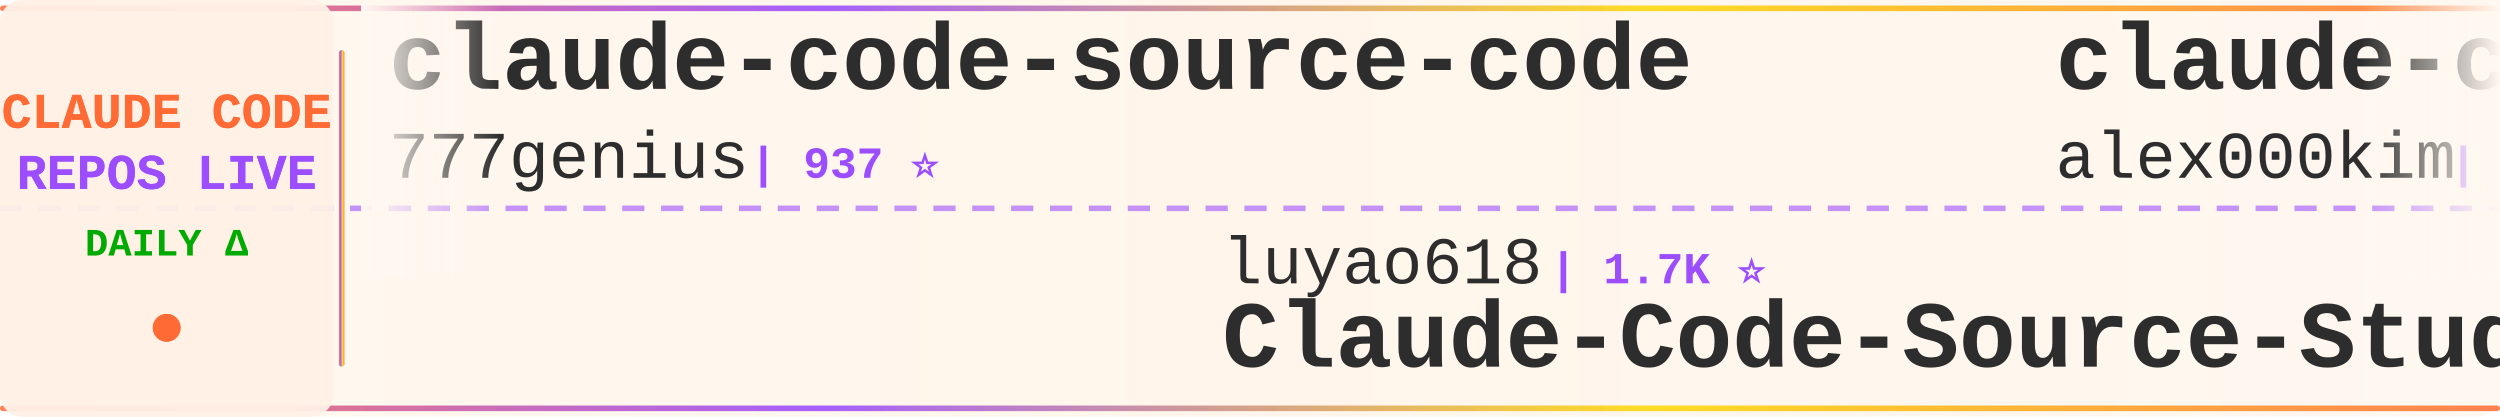
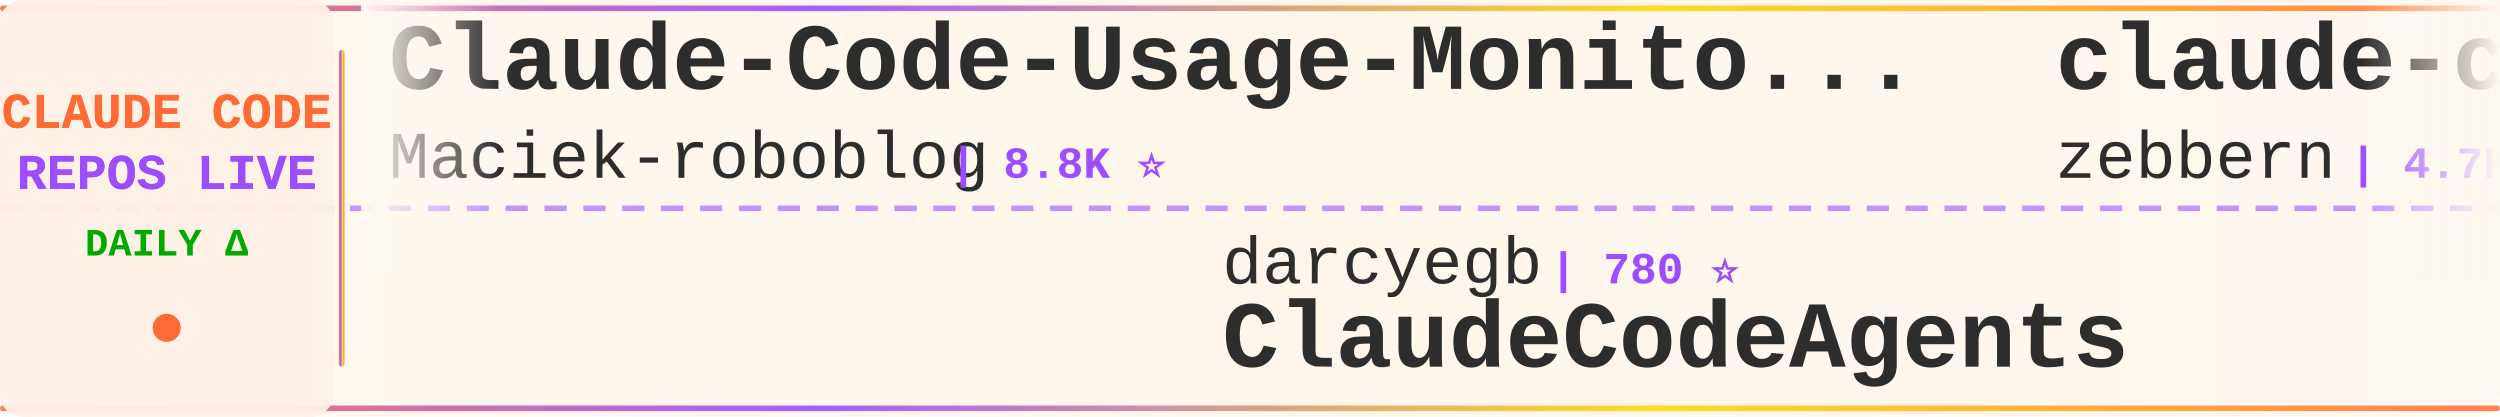
<svg xmlns="http://www.w3.org/2000/svg" width="900" height="150">
  <defs>
    <linearGradient id="tickerBg" x1="0%" y1="0%" x2="100%" y2="0%">
      <stop offset="0%" style="stop-color:#fff8f0;stop-opacity:0.98" />
      <stop offset="50%" style="stop-color:#fff5eb;stop-opacity:1" />
      <stop offset="100%" style="stop-color:#fff8f0;stop-opacity:0.98" />
    </linearGradient>
    <linearGradient id="borderGrad" x1="0%" y1="0%" x2="100%" y2="0%">
      <stop offset="0%" style="stop-color:#FF6B35;stop-opacity:0.85">
        <animate attributeName="stop-opacity" values="0.85;1;0.85" dur="2s" repeatCount="indefinite" />
      </stop>
      <stop offset="33%" style="stop-color:#9C4EFF;stop-opacity:0.9">
        <animate attributeName="stop-opacity" values="0.9;1;0.9" dur="2.2s" repeatCount="indefinite" />
      </stop>
      <stop offset="66%" style="stop-color:#FFD700;stop-opacity:0.85">
        <animate attributeName="stop-opacity" values="0.85;1;0.85" dur="1.8s" repeatCount="indefinite" />
      </stop>
      <stop offset="100%" style="stop-color:#FF6B35;stop-opacity:0.85">
        <animate attributeName="stop-opacity" values="0.85;1;0.85" dur="2s" repeatCount="indefinite" />
      </stop>
    </linearGradient>
    <filter id="textGlow">
      <feGaussianBlur stdDeviation="0.15" result="coloredBlur" />
      <feMerge>
        <feMergeNode in="coloredBlur" />
        <feMergeNode in="SourceGraphic" />
      </feMerge>
    </filter>
    <filter id="metricGlow">
      <feGaussianBlur stdDeviation="0.2" result="coloredBlur" />
      <feMerge>
        <feMergeNode in="coloredBlur" />
        <feMergeNode in="SourceGraphic" />
      </feMerge>
    </filter>
    <linearGradient id="leftFade" x1="0%" y1="0%" x2="100%" y2="0%">
      <stop offset="0%" style="stop-color:#fff8f0;stop-opacity:1" />
      <stop offset="100%" style="stop-color:#fff8f0;stop-opacity:0" />
    </linearGradient>
    <linearGradient id="rightFade" x1="0%" y1="0%" x2="100%" y2="0%">
      <stop offset="0%" style="stop-color:#fff8f0;stop-opacity:0" />
      <stop offset="100%" style="stop-color:#fff8f0;stop-opacity:1" />
    </linearGradient>
  </defs>
  <rect width="900" height="150" fill="url(#tickerBg)" rx="8" />
  <rect x="0" y="2" width="900" height="2" fill="url(#borderGrad)" rx="1" />
  <rect x="0" y="146" width="900" height="2" fill="url(#borderGrad)" rx="1" />
  <line x1="0" y1="75" x2="900" y2="75" stroke="#9C4EFF" stroke-width="2" stroke-dasharray="8 6" opacity="0.6" />
  <rect x="0" y="0" width="120" height="150" fill="#fff0e6" opacity="0.95" rx="8" />
  <text x="60" y="46" font-family="'Courier New', monospace" font-size="18" font-weight="bold" fill="#FF6B35" text-anchor="middle" filter="url(#textGlow)">
    CLAUDE CODE
  </text>
  <text x="60" y="68" font-family="'Courier New', monospace" font-size="18" font-weight="bold" fill="#9C4EFF" text-anchor="middle" filter="url(#textGlow)">
    REPOS LIVE
  </text>
  <text x="60" y="92" font-family="'Courier New', monospace" font-size="14" font-weight="bold" fill="#00aa00" text-anchor="middle">
    DAILY Δ
  </text>
  <circle cx="60" cy="118" r="5" fill="#FF6B35" filter="url(#metricGlow)">
    <animate attributeName="r" values="4;6;4" dur="1.5s" repeatCount="indefinite" />
    <animate attributeName="opacity" values="0.6;1;0.6" dur="1.5s" repeatCount="indefinite" />
  </circle>
  <rect x="122" y="18" width="2" height="114" fill="url(#borderGrad)" rx="1" />
  <clipPath id="tickerClip">
    <rect x="130" y="0" width="770" height="150" />
  </clipPath>
  <g clip-path="url(#tickerClip)">
    <g id="tickerItems">
      <animateTransform attributeName="transform" attributeType="XML" type="translate" from="0 0" to="-3000 0" dur="54s" repeatCount="indefinite" />
      <g transform="translate(0, 0)">
-         <text x="140" y="32" font-family="'Courier New', monospace" font-size="34" font-weight="bold" fill="#2d2d2d">claude-code-source-code</text>
-         <text x="140" y="64" font-family="'Courier New', monospace" font-size="24" font-weight="normal" fill="#2d2d2d" opacity="1.0">777genius</text>
-         <text x="270" y="64" font-family="'Courier New', monospace" font-size="16" font-weight="bold" fill="#9C4EFF"> | 937 ⭐</text>
+         <text x="140" y="32" font-family="'Courier New', monospace" font-size="34" font-weight="bold" fill="#2d2d2d">Claude-Code-Usage-Monito...</text>
+         <text x="140" y="64" font-family="'Courier New', monospace" font-size="24" font-weight="normal" fill="#2d2d2d" opacity="1.0">Maciek-roboblog</text>
+         <text x="342" y="64" font-family="'Courier New', monospace" font-size="16" font-weight="bold" fill="#9C4EFF"> | 8.8K ⭐</text>
      </g>
      <g transform="translate(300, 0)">
-         <text x="140" y="102" font-family="'Courier New', monospace" font-size="24" font-weight="normal" fill="#2d2d2d" opacity="1.0">luyao618</text>
-         <text x="258" y="102" font-family="'Courier New', monospace" font-size="16" font-weight="bold" fill="#9C4EFF"> | 1.7K ⭐</text>
-         <text x="140" y="132" font-family="'Courier New', monospace" font-size="34" font-weight="bold" fill="#2d2d2d">Claude-Code-Source-Study</text>
+         <text x="140" y="102" font-family="'Courier New', monospace" font-size="24" font-weight="normal" fill="#2d2d2d" opacity="1.0">darcyegb</text>
+         <text x="258" y="102" font-family="'Courier New', monospace" font-size="16" font-weight="bold" fill="#9C4EFF"> | 780 ⭐</text>
+         <text x="140" y="132" font-family="'Courier New', monospace" font-size="34" font-weight="bold" fill="#2d2d2d">ClaudeCodeAgents</text>
      </g>
      <g transform="translate(600, 0)">
-         <text x="140" y="32" font-family="'Courier New', monospace" font-size="34" font-weight="bold" fill="#2d2d2d">claude-code</text>
-         <text x="140" y="64" font-family="'Courier New', monospace" font-size="24" font-weight="normal" fill="#2d2d2d" opacity="1.0">alex000kim</text>
-         <text x="282" y="64" font-family="'Courier New', monospace" font-size="16" font-weight="bold" fill="#9C4EFF"> | 237 ⭐</text>
+         <text x="140" y="32" font-family="'Courier New', monospace" font-size="34" font-weight="bold" fill="#2d2d2d">claude-code-guide</text>
+         <text x="140" y="64" font-family="'Courier New', monospace" font-size="24" font-weight="normal" fill="#2d2d2d" opacity="1.0">zebbern</text>
+         <text x="246" y="64" font-family="'Courier New', monospace" font-size="16" font-weight="bold" fill="#9C4EFF"> | 4.7K ⭐</text>
      </g>
      <g transform="translate(900, 0)">
-         <text x="140" y="102" font-family="'Courier New', monospace" font-size="24" font-weight="normal" fill="#2d2d2d" opacity="1.0">oboard</text>
-         <text x="234" y="102" font-family="'Courier New', monospace" font-size="16" font-weight="bold" fill="#9C4EFF"> | 3.3K ⭐ -1</text>
-         <text x="140" y="132" font-family="'Courier New', monospace" font-size="34" font-weight="bold" fill="#2d2d2d">claude-code-rev</text>
+         <text x="140" y="102" font-family="'Courier New', monospace" font-size="24" font-weight="normal" fill="#2d2d2d" opacity="1.0">OneRedOak</text>
+         <text x="270" y="102" font-family="'Courier New', monospace" font-size="16" font-weight="bold" fill="#9C4EFF"> | 3.9K ⭐ -1</text>
+         <text x="140" y="132" font-family="'Courier New', monospace" font-size="34" font-weight="bold" fill="#2d2d2d">claude-code-workflows</text>
      </g>
      <g transform="translate(1200, 0)">
-         <text x="140" y="32" font-family="'Courier New', monospace" font-size="34" font-weight="bold" fill="#2d2d2d">claude-code-rust</text>
-         <text x="140" y="64" font-family="'Courier New', monospace" font-size="24" font-weight="normal" fill="#2d2d2d" opacity="1.0">lorryjovens-hub</text>
-         <text x="342" y="64" font-family="'Courier New', monospace" font-size="16" font-weight="bold" fill="#9C4EFF"> | 1.7K ⭐</text>
+         <text x="140" y="32" font-family="'Courier New', monospace" font-size="34" font-weight="bold" fill="#2d2d2d">Claude-Code</text>
+         <text x="140" y="64" font-family="'Courier New', monospace" font-size="24" font-weight="normal" fill="#2d2d2d" opacity="1.0">pengchengneo</text>
+         <text x="306" y="64" font-family="'Courier New', monospace" font-size="16" font-weight="bold" fill="#9C4EFF"> | 1.8K ⭐</text>
      </g>
      <g transform="translate(1500, 0)">
-         <text x="140" y="102" font-family="'Courier New', monospace" font-size="24" font-weight="normal" fill="#2d2d2d" opacity="1.0">rohitg00</text>
-         <text x="258" y="102" font-family="'Courier New', monospace" font-size="16" font-weight="bold" fill="#9C4EFF"> | 2.7K ⭐ +6</text>
-         <text x="140" y="132" font-family="'Courier New', monospace" font-size="34" font-weight="bold" fill="#2d2d2d">awesome-claude-code-tool...</text>
+         <text x="140" y="102" font-family="'Courier New', monospace" font-size="24" font-weight="normal" fill="#2d2d2d" opacity="1.0">KPR111</text>
+         <text x="234" y="102" font-family="'Courier New', monospace" font-size="16" font-weight="bold" fill="#9C4EFF"> | 18 ⭐</text>
+         <text x="140" y="132" font-family="'Courier New', monospace" font-size="34" font-weight="bold" fill="#2d2d2d">Claude-Code</text>
      </g>
      <g transform="translate(1800, 0)">
-         <text x="140" y="32" font-family="'Courier New', monospace" font-size="34" font-weight="bold" fill="#2d2d2d">claude-code</text>
-         <text x="140" y="64" font-family="'Courier New', monospace" font-size="24" font-weight="normal" fill="#2d2d2d" opacity="1.0">lowcortisolprogrammer</text>
-         <text x="414" y="64" font-family="'Courier New', monospace" font-size="16" font-weight="bold" fill="#9C4EFF"> | 170 ⭐</text>
+         <text x="140" y="32" font-family="'Courier New', monospace" font-size="34" font-weight="bold" fill="#2d2d2d">claude_code_src</text>
+         <text x="140" y="64" font-family="'Courier New', monospace" font-size="24" font-weight="normal" fill="#2d2d2d" opacity="1.0">ponponon</text>
+         <text x="258" y="64" font-family="'Courier New', monospace" font-size="16" font-weight="bold" fill="#9C4EFF"> | 2.3K ⭐ -1</text>
      </g>
      <g transform="translate(2100, 0)">
-         <text x="140" y="102" font-family="'Courier New', monospace" font-size="24" font-weight="normal" fill="#2d2d2d" opacity="1.0">Onewon</text>
-         <text x="234" y="102" font-family="'Courier New', monospace" font-size="16" font-weight="bold" fill="#9C4EFF"> | 183 ⭐</text>
+         <text x="140" y="102" font-family="'Courier New', monospace" font-size="24" font-weight="normal" fill="#2d2d2d" opacity="1.0">RishabhK103</text>
+         <text x="294" y="102" font-family="'Courier New', monospace" font-size="16" font-weight="bold" fill="#9C4EFF"> | 110 ⭐</text>
        <text x="140" y="132" font-family="'Courier New', monospace" font-size="34" font-weight="bold" fill="#2d2d2d">claude-code</text>
      </g>
      <g transform="translate(2400, 0)">
-         <text x="140" y="32" font-family="'Courier New', monospace" font-size="34" font-weight="bold" fill="#2d2d2d">ClaudeCode-Portable</text>
-         <text x="140" y="64" font-family="'Courier New', monospace" font-size="24" font-weight="normal" fill="#2d2d2d" opacity="1.0">techjarves</text>
-         <text x="282" y="64" font-family="'Courier New', monospace" font-size="16" font-weight="bold" fill="#9C4EFF"> | 1.6K ⭐ -1</text>
+         <text x="140" y="32" font-family="'Courier New', monospace" font-size="34" font-weight="bold" fill="#2d2d2d">claude-code-proxy</text>
+         <text x="140" y="64" font-family="'Courier New', monospace" font-size="24" font-weight="normal" fill="#2d2d2d" opacity="1.0">fuergaosi233</text>
+         <text x="306" y="64" font-family="'Courier New', monospace" font-size="16" font-weight="bold" fill="#9C4EFF"> | 2.8K ⭐</text>
      </g>
      <g transform="translate(2700, 0)">
-         <text x="140" y="102" font-family="'Courier New', monospace" font-size="24" font-weight="normal" fill="#2d2d2d" opacity="1.0">ghuntley</text>
-         <text x="258" y="102" font-family="'Courier New', monospace" font-size="16" font-weight="bold" fill="#9C4EFF"> | 990 ⭐</text>
-         <text x="140" y="132" font-family="'Courier New', monospace" font-size="34" font-weight="bold" fill="#2d2d2d">claude-code-source-code-...</text>
+         <text x="140" y="102" font-family="'Courier New', monospace" font-size="24" font-weight="normal" fill="#2d2d2d" opacity="1.0">krusemediallc</text>
+         <text x="318" y="102" font-family="'Courier New', monospace" font-size="16" font-weight="bold" fill="#9C4EFF"> | 1.6K ⭐</text>
+         <text x="140" y="132" font-family="'Courier New', monospace" font-size="34" font-weight="bold" fill="#2d2d2d">arcads-claude-code</text>
      </g>
      <g transform="translate(3000, 0)">
-         <text x="140" y="32" font-family="'Courier New', monospace" font-size="34" font-weight="bold" fill="#2d2d2d">claude-code-source-code</text>
-         <text x="140" y="64" font-family="'Courier New', monospace" font-size="24" font-weight="normal" fill="#2d2d2d" opacity="1.0">777genius</text>
-         <text x="270" y="64" font-family="'Courier New', monospace" font-size="16" font-weight="bold" fill="#9C4EFF"> | 937 ⭐</text>
+         <text x="140" y="32" font-family="'Courier New', monospace" font-size="34" font-weight="bold" fill="#2d2d2d">Claude-Code-Usage-Monito...</text>
+         <text x="140" y="64" font-family="'Courier New', monospace" font-size="24" font-weight="normal" fill="#2d2d2d" opacity="1.0">Maciek-roboblog</text>
+         <text x="342" y="64" font-family="'Courier New', monospace" font-size="16" font-weight="bold" fill="#9C4EFF"> | 8.8K ⭐</text>
      </g>
      <g transform="translate(3300, 0)">
-         <text x="140" y="102" font-family="'Courier New', monospace" font-size="24" font-weight="normal" fill="#2d2d2d" opacity="1.0">luyao618</text>
-         <text x="258" y="102" font-family="'Courier New', monospace" font-size="16" font-weight="bold" fill="#9C4EFF"> | 1.7K ⭐</text>
-         <text x="140" y="132" font-family="'Courier New', monospace" font-size="34" font-weight="bold" fill="#2d2d2d">Claude-Code-Source-Study</text>
+         <text x="140" y="102" font-family="'Courier New', monospace" font-size="24" font-weight="normal" fill="#2d2d2d" opacity="1.0">darcyegb</text>
+         <text x="258" y="102" font-family="'Courier New', monospace" font-size="16" font-weight="bold" fill="#9C4EFF"> | 780 ⭐</text>
+         <text x="140" y="132" font-family="'Courier New', monospace" font-size="34" font-weight="bold" fill="#2d2d2d">ClaudeCodeAgents</text>
      </g>
      <g transform="translate(3600, 0)">
-         <text x="140" y="32" font-family="'Courier New', monospace" font-size="34" font-weight="bold" fill="#2d2d2d">claude-code</text>
-         <text x="140" y="64" font-family="'Courier New', monospace" font-size="24" font-weight="normal" fill="#2d2d2d" opacity="1.0">alex000kim</text>
-         <text x="282" y="64" font-family="'Courier New', monospace" font-size="16" font-weight="bold" fill="#9C4EFF"> | 237 ⭐</text>
+         <text x="140" y="32" font-family="'Courier New', monospace" font-size="34" font-weight="bold" fill="#2d2d2d">claude-code-guide</text>
+         <text x="140" y="64" font-family="'Courier New', monospace" font-size="24" font-weight="normal" fill="#2d2d2d" opacity="1.0">zebbern</text>
+         <text x="246" y="64" font-family="'Courier New', monospace" font-size="16" font-weight="bold" fill="#9C4EFF"> | 4.7K ⭐</text>
      </g>
      <g transform="translate(3900, 0)">
-         <text x="140" y="102" font-family="'Courier New', monospace" font-size="24" font-weight="normal" fill="#2d2d2d" opacity="1.0">oboard</text>
-         <text x="234" y="102" font-family="'Courier New', monospace" font-size="16" font-weight="bold" fill="#9C4EFF"> | 3.3K ⭐ -1</text>
-         <text x="140" y="132" font-family="'Courier New', monospace" font-size="34" font-weight="bold" fill="#2d2d2d">claude-code-rev</text>
+         <text x="140" y="102" font-family="'Courier New', monospace" font-size="24" font-weight="normal" fill="#2d2d2d" opacity="1.0">OneRedOak</text>
+         <text x="270" y="102" font-family="'Courier New', monospace" font-size="16" font-weight="bold" fill="#9C4EFF"> | 3.9K ⭐ -1</text>
+         <text x="140" y="132" font-family="'Courier New', monospace" font-size="34" font-weight="bold" fill="#2d2d2d">claude-code-workflows</text>
      </g>
    </g>
  </g>
  <rect x="130" y="0" width="50" height="100" fill="url(#leftFade)" />
  <rect x="850" y="0" width="50" height="100" fill="url(#rightFade)" />
</svg>
